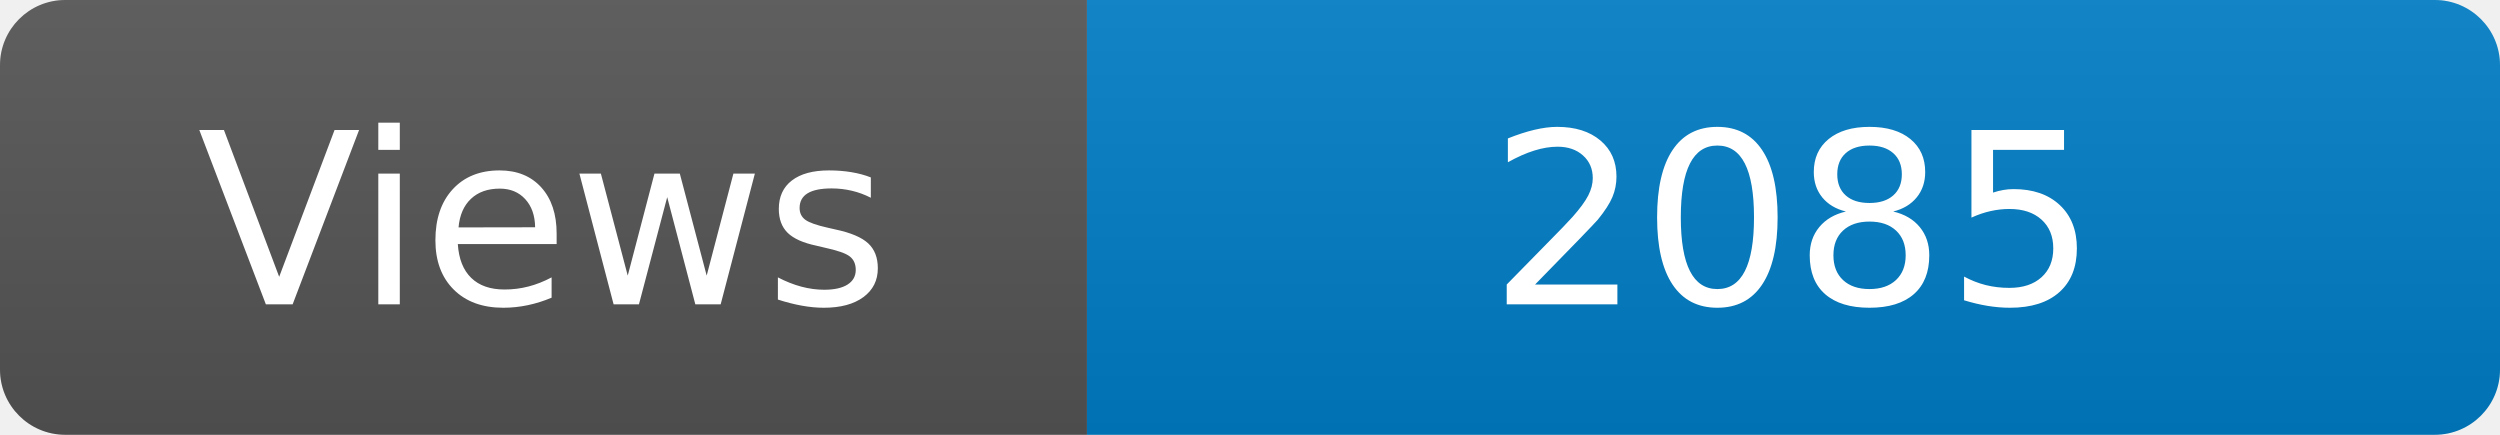
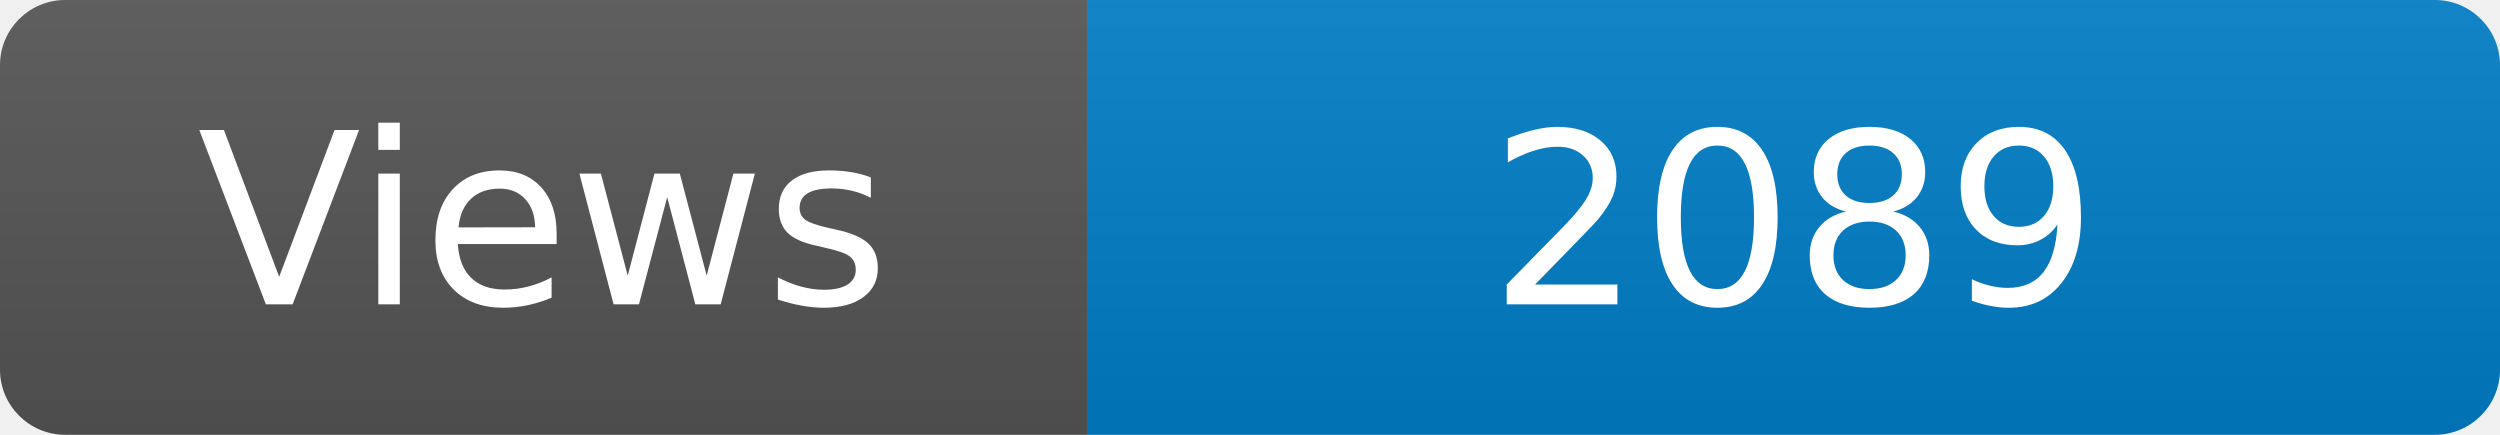
<svg xmlns="http://www.w3.org/2000/svg" width="115" height="20" role="img" aria-label="Maintained?: yes">
  <linearGradient id="s" x2="0" y2="100%">
    <stop offset="0" stop-color="#bbb" stop-opacity=".1" />
    <stop offset="1" stop-opacity=".1" />
  </linearGradient>
  <clipPath id="r">
    <rect width="115" height="20" rx="3" fill="#fff" />
  </clipPath>
  <g clip-path="url(#r)">
    <rect width="50" height="20" fill="#555" />
    <rect x="50" width="160" height="20" fill="#007ec6" />
    <rect width="115" height="20" fill="url(#s)" />
  </g>
  <g fill="#fff" text-anchor="middle" font-family="Verdana,Geneva,DejaVu Sans,sans-serif" font-size="110">
    <text x="250" y="140" transform="scale(.1)" fill="#fff">Views</text>
-     <text x="825" y="140" transform="scale(.1)" fill="#fff">2085</text>
+     <text x="825" y="140" transform="scale(.1)" fill="#fff">2089</text>
  </g>
</svg>
